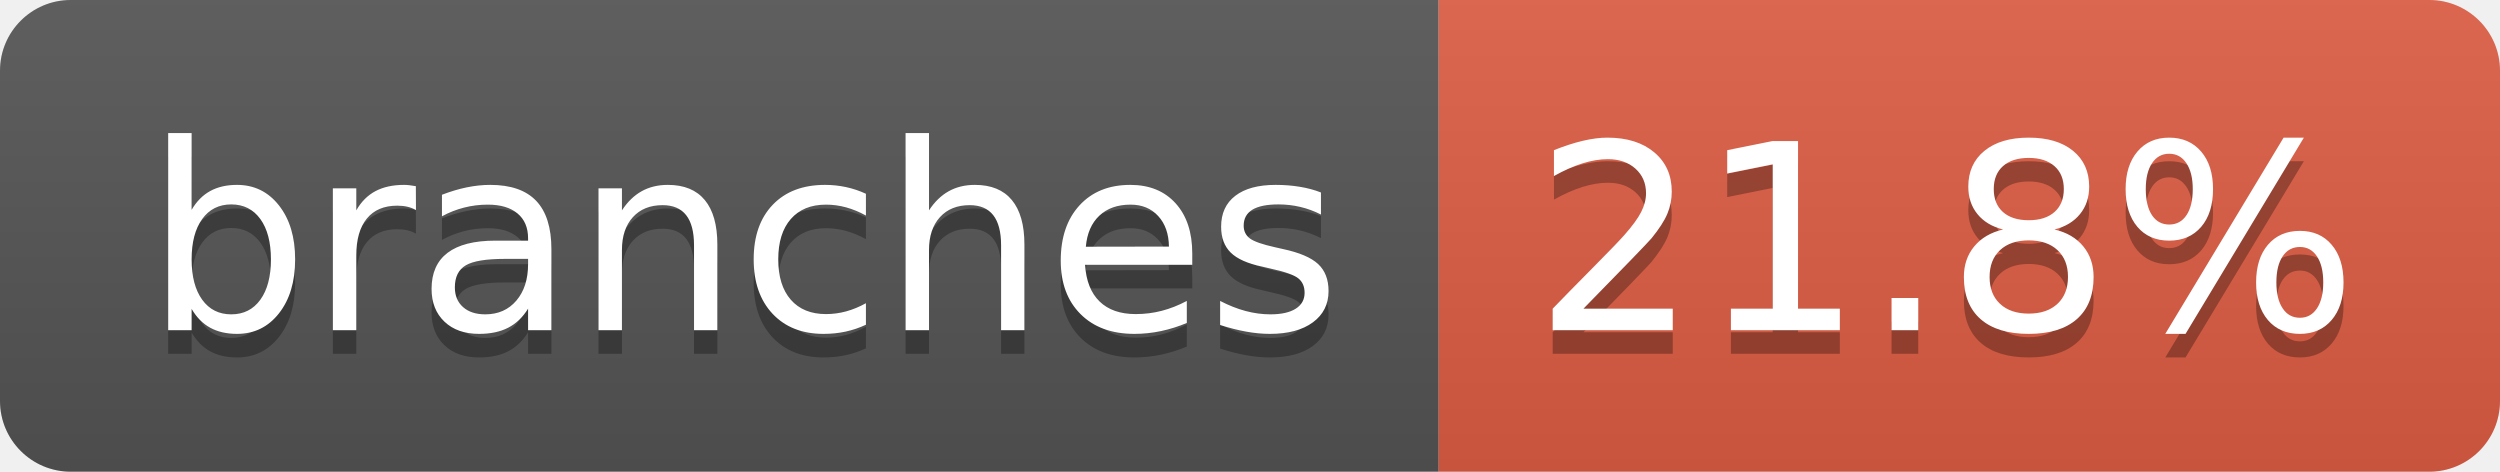
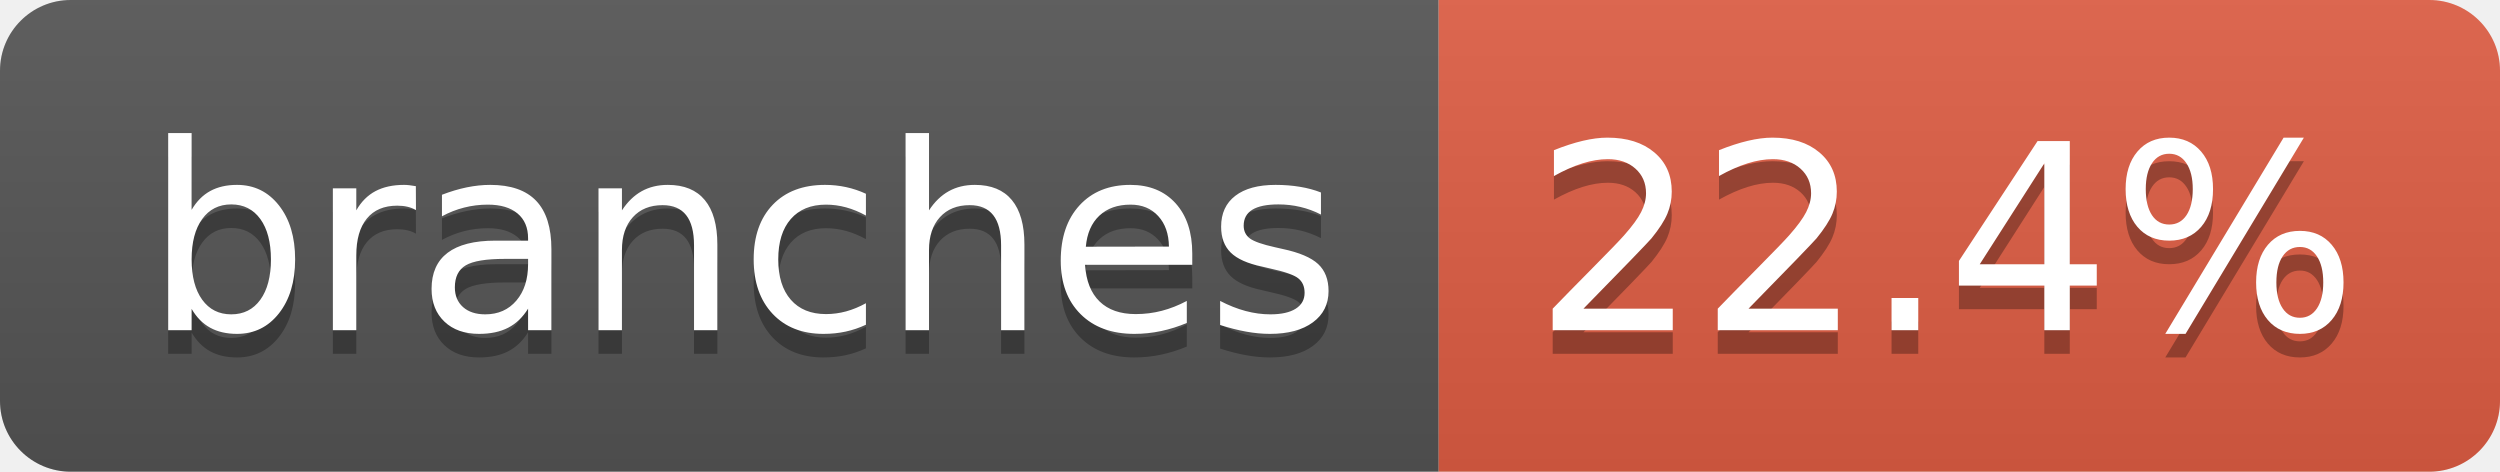
- <svg xmlns="http://www.w3.org/2000/svg" width="106" height="20" role="img" aria-label="branches: 21.8%">
+ <svg xmlns="http://www.w3.org/2000/svg" width="106" height="20" role="img" aria-label="branches: 22.4%">
  <linearGradient id="s" x2="0" y2="100%">
    <stop offset="0" stop-color="#bbb" stop-opacity=".1" />
    <stop offset="1" stop-opacity=".1" />
  </linearGradient>
  <clipPath id="r">
    <rect width="106" height="20" rx="3" fill="#fff" />
  </clipPath>
  <g clip-path="url(#r)">
    <rect width="61" height="20" fill="#555" />
    <rect x="61" width="45" height="20" fill="#e05d44" />
    <rect width="106" height="20" fill="url(#s)" />
  </g>
  <g fill="#fff" text-anchor="middle" font-family="Verdana,Geneva,DejaVu Sans,sans-serif" text-rendering="geometricPrecision" font-size="110">
    <text aria-hidden="true" x="315" y="150" fill="#010101" fill-opacity=".3" transform="scale(.1)" textLength="507">branches</text>
    <text x="315" y="140" transform="scale(.1)" fill="#fff" textLength="507">branches</text>
-     <text aria-hidden="true" x="825" y="150" fill="#010101" fill-opacity=".3" transform="scale(.1)" textLength="350">21.8%</text>
-     <text x="825" y="140" transform="scale(.1)" fill="#fff" textLength="350">21.8%</text>
+     <text aria-hidden="true" x="825" y="150" fill="#010101" fill-opacity=".3" transform="scale(.1)" textLength="350">22.4%</text>
+     <text x="825" y="140" transform="scale(.1)" fill="#fff" textLength="350">22.4%</text>
  </g>
</svg>
